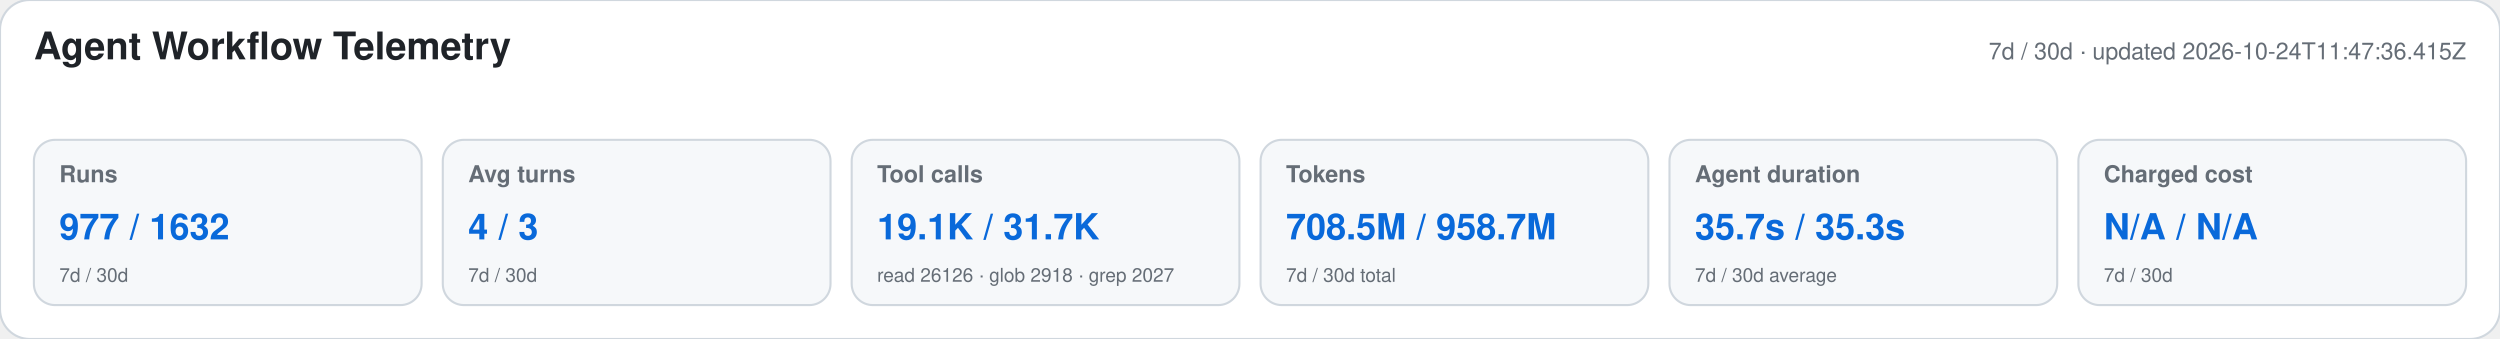
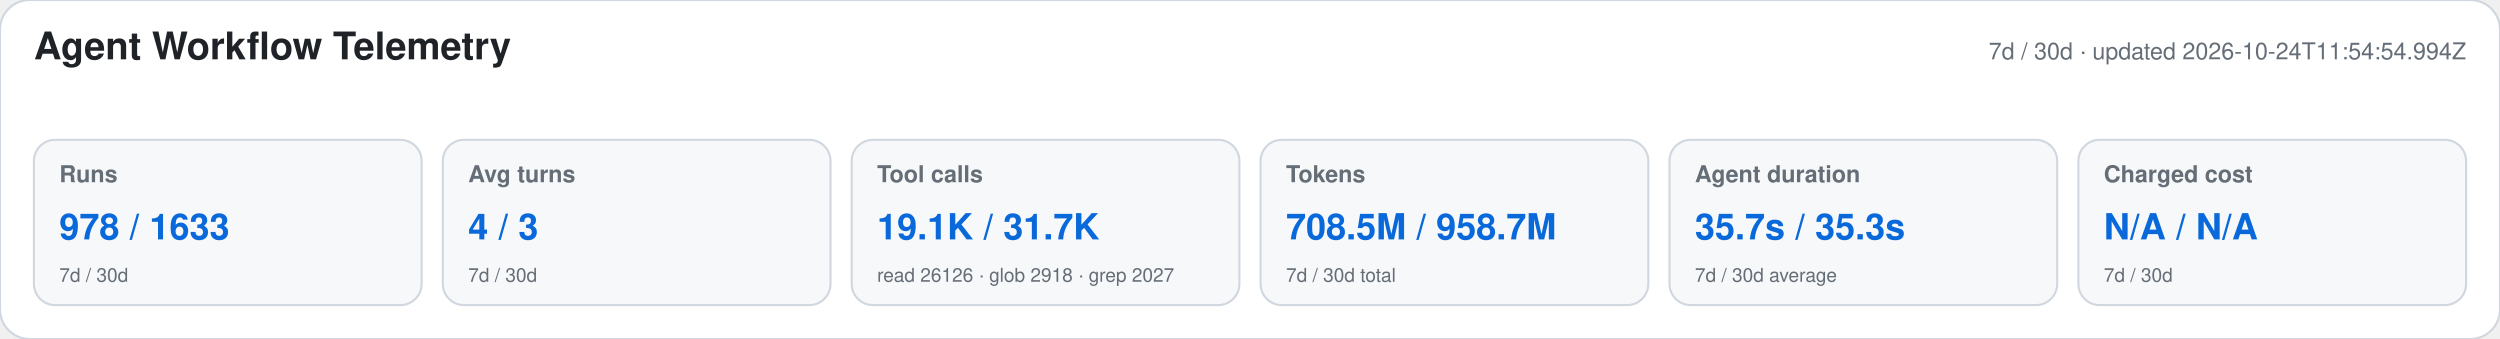
<svg xmlns="http://www.w3.org/2000/svg" width="1180" height="160" viewBox="0 0 1180 160" role="img" aria-labelledby="title desc">
  <style>text{font-family:-apple-system,BlinkMacSystemFont,"Segoe UI",Helvetica,Arial,sans-serif}.heading{font-size:18px;font-weight:650;fill:#1f2328}.meta,.label,.secondary{fill:#656d76}.meta,.label{font-size:11px}.label{font-weight:600}.primary{font-size:17px;font-weight:700;fill:#0969da}.secondary{font-size:9px}</style>
  <rect width="1180" height="160" rx="14" fill="#ffffff" stroke="#d0d7de" />
  <text x="16" y="28" class="heading">Agent Workflow Telemetry</text>
-   <text x="1164" y="28" text-anchor="end" class="meta">7d / 30d · updated 2026-10-24T11:47:36.415Z</text>
+   <text x="1164" y="28" text-anchor="end" class="meta">7d / 30d · updated 2026-10-24T11:54:54.994Z</text>
  <g>
    <rect x="16" y="66" width="183" height="78" rx="10" fill="#f6f8fa" stroke="#d0d7de" />
    <text x="28" y="86" class="label">Runs</text>
-     <text x="28" y="113" class="primary">977 / 1632</text>
+     <text x="28" y="113" class="primary">978 / 1633</text>
    <text x="28" y="133" class="secondary">7d / 30d</text>
  </g>
  <g>
    <rect x="209" y="66" width="183" height="78" rx="10" fill="#f6f8fa" stroke="#d0d7de" />
    <text x="221" y="86" class="label">Avg turns</text>
    <text x="221" y="113" class="primary">4 / 3</text>
    <text x="221" y="133" class="secondary">7d / 30d</text>
  </g>
  <g>
    <rect x="402" y="66" width="183" height="78" rx="10" fill="#f6f8fa" stroke="#d0d7de" />
    <text x="414" y="86" class="label">Tool calls</text>
    <text x="414" y="113" class="primary">19.1K / 31.7K</text>
    <text x="414" y="133" class="secondary">read 26126 · glob 2918 · grep 2027</text>
  </g>
  <g>
    <rect x="595" y="66" width="183" height="78" rx="10" fill="#f6f8fa" stroke="#d0d7de" />
    <text x="607" y="86" class="label">Tokens</text>
    <text x="607" y="113" class="primary">708.5M / 958.7M</text>
    <text x="607" y="133" class="secondary">7d / 30d total</text>
  </g>
  <g>
    <rect x="788" y="66" width="183" height="78" rx="10" fill="#f6f8fa" stroke="#d0d7de" />
    <text x="800" y="86" class="label">Agent duration</text>
    <text x="800" y="113" class="primary">35.7s / 35.3s</text>
    <text x="800" y="133" class="secondary">7d / 30d average</text>
  </g>
  <g>
    <rect x="981" y="66" width="183" height="78" rx="10" fill="#f6f8fa" stroke="#d0d7de" />
    <text x="993" y="86" class="label">Charged cost</text>
    <text x="993" y="113" class="primary">N/A / N/A</text>
    <text x="993" y="133" class="secondary">7d / 30d</text>
  </g>
</svg>
